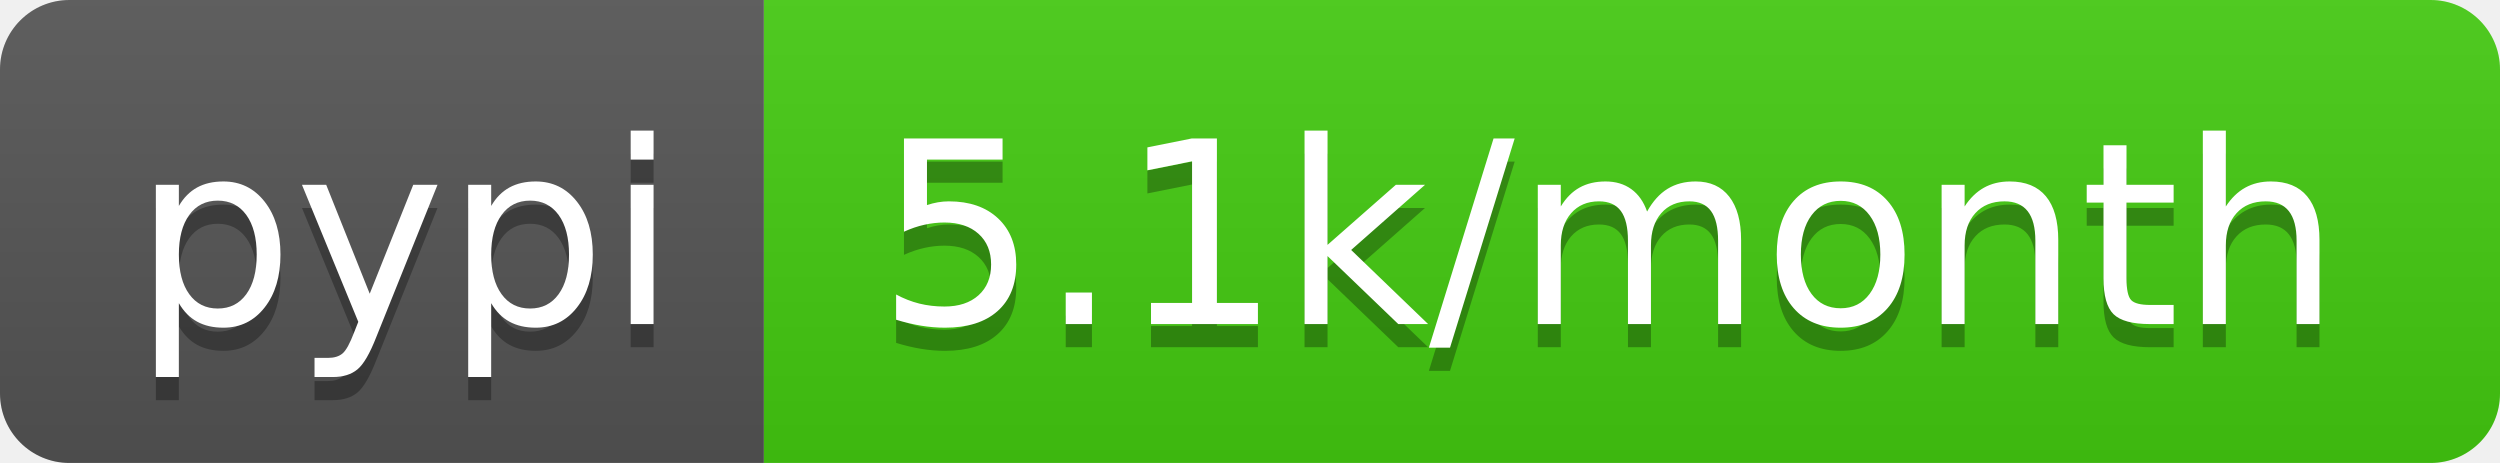
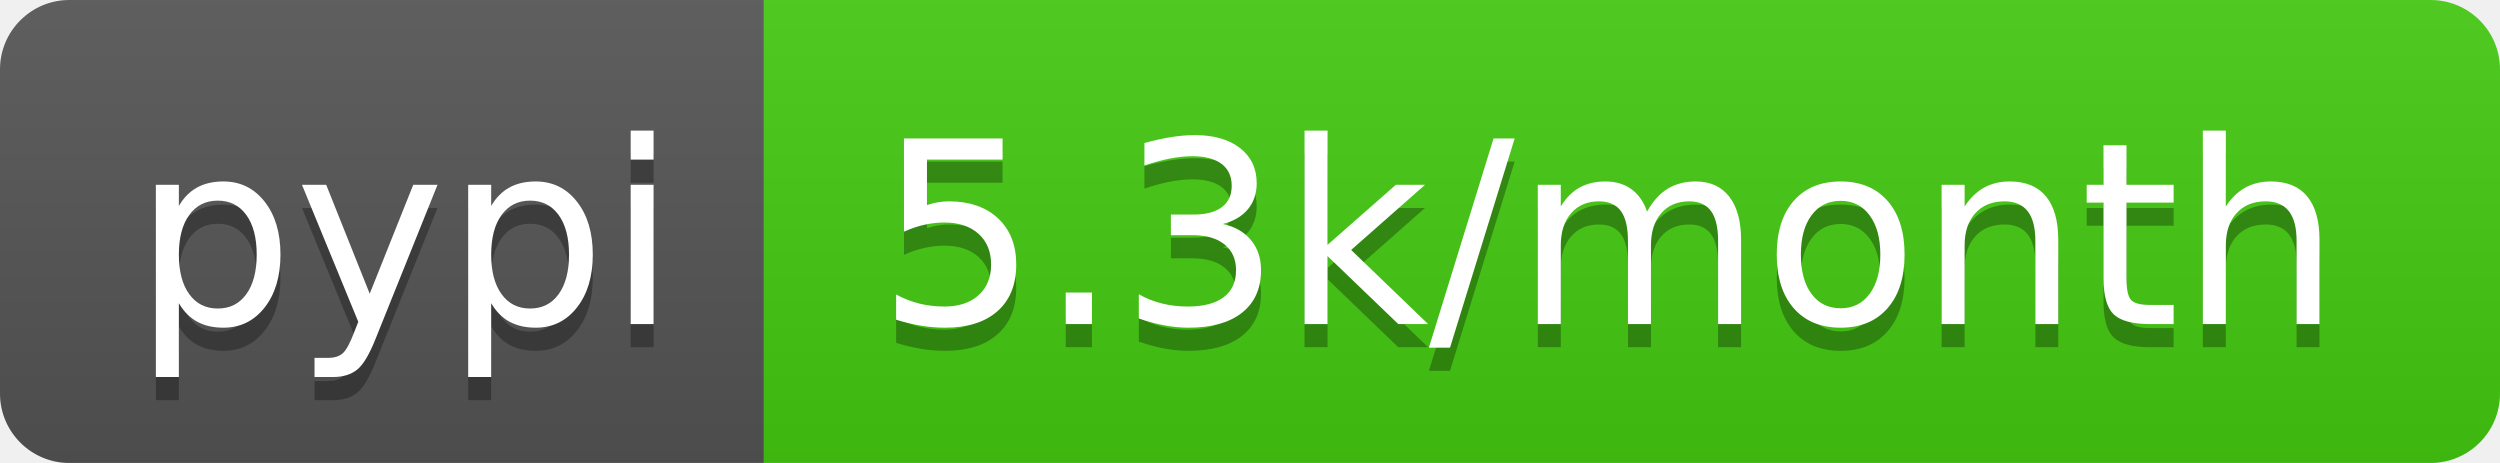
<svg xmlns="http://www.w3.org/2000/svg" width="108" height="20">
  <linearGradient id="b" x2="0" y2="100%">
    <stop offset="0" stop-color="#bbb" stop-opacity=".1" />
    <stop offset="1" stop-opacity=".1" />
  </linearGradient>
  <clipPath id="a">
    <rect width="108" height="20" rx="3" fill="#fff" />
  </clipPath>
  <g clip-path="url(#a)">
    <path fill="#555" d="M0 0h33v20H0z" />
    <path fill="#4c1" d="M33 0h75v20H33z" />
    <path fill="url(#b)" d="M0 0h108v20H0z" />
  </g>
  <g fill="#fff" text-anchor="middle" font-family="DejaVu Sans,Verdana,Geneva,sans-serif" font-size="110">
    <text x="175" y="150" fill="#010101" fill-opacity=".3" transform="scale(.1)" textLength="230">pypi</text>
    <text x="175" y="140" transform="scale(.1)" textLength="230">pypi</text>
-     <text x="695" y="150" fill="#010101" fill-opacity=".3" transform="scale(.1)" textLength="650">5.1k/month</text>
-     <text x="695" y="140" transform="scale(.1)" textLength="650">5.1k/month</text>
+     <text x="695" y="150" fill="#010101" fill-opacity=".3" transform="scale(.1)" textLength="650">5.3k/month</text>
+     <text x="695" y="140" transform="scale(.1)" textLength="650">5.3k/month</text>
  </g>
</svg>
